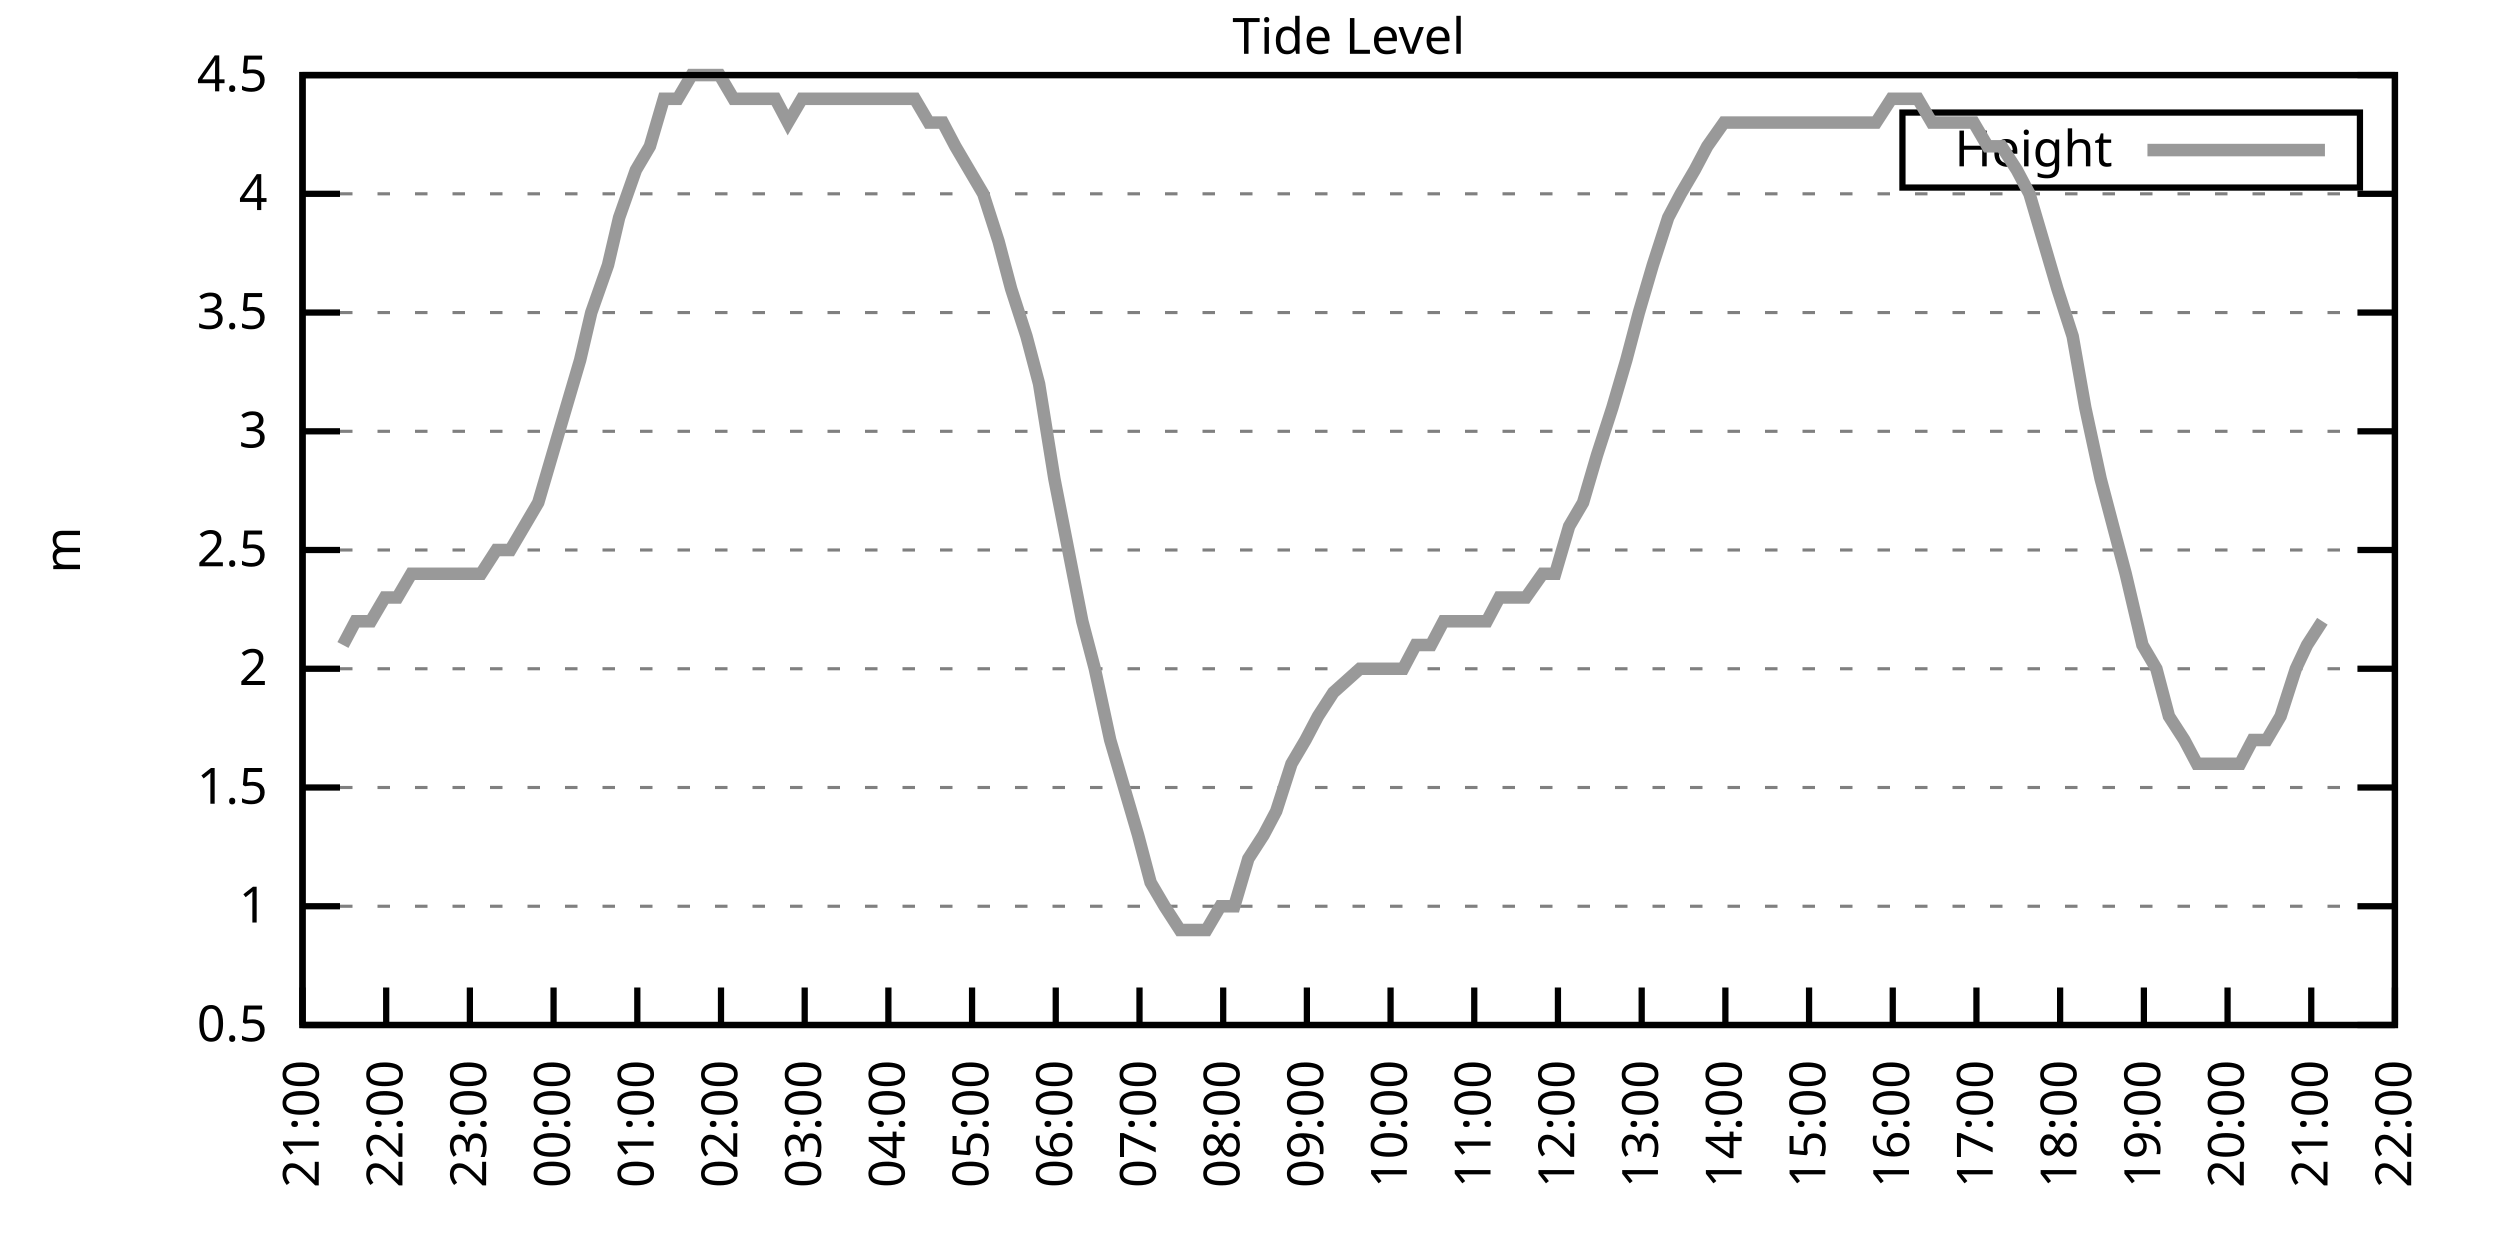
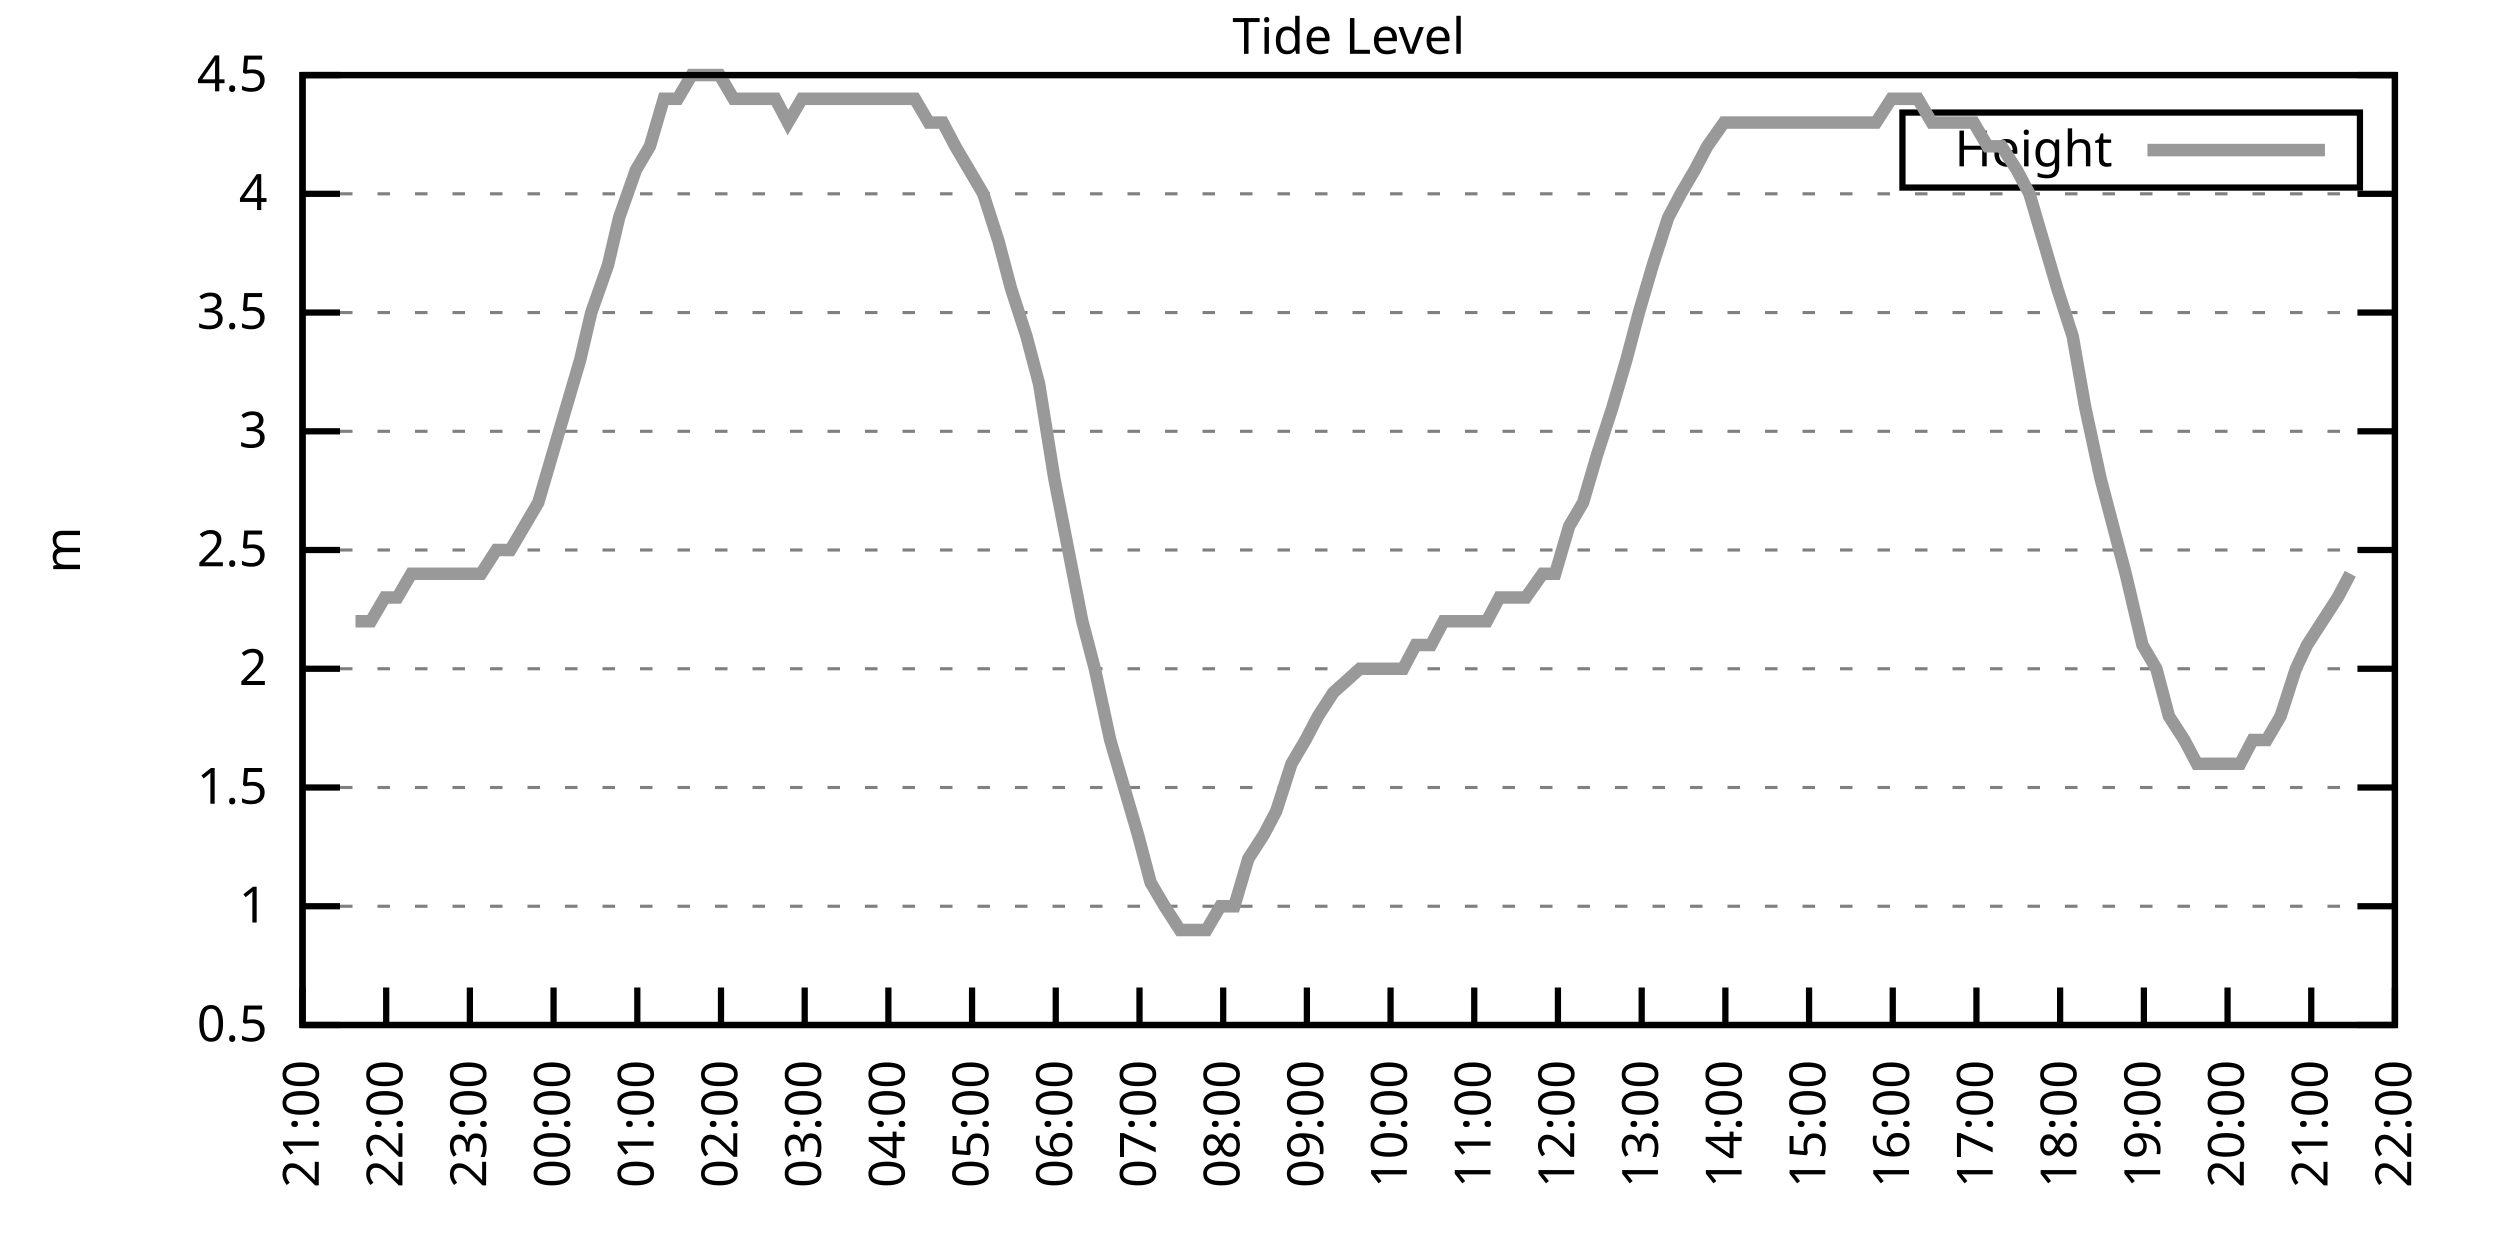
<svg xmlns="http://www.w3.org/2000/svg" xmlns:xlink="http://www.w3.org/1999/xlink" width="400" height="200" viewBox="0 0 400 200">
  <g id="gnuplot_canvas">
    <rect x="0" y="0" width="400" height="200" fill="none" />
    <defs>
      <circle id="gpDot" r="0.5" stroke-width="0.5" stroke="currentColor" />
      <path id="gpPt0" stroke-width="0.333" stroke="currentColor" d="M-1,0 h2 M0,-1 v2" />
      <path id="gpPt1" stroke-width="0.333" stroke="currentColor" d="M-1,-1 L1,1 M1,-1 L-1,1" />
      <path id="gpPt2" stroke-width="0.333" stroke="currentColor" d="M-1,0 L1,0 M0,-1 L0,1 M-1,-1 L1,1 M-1,1 L1,-1" />
      <rect id="gpPt3" stroke-width="0.333" stroke="currentColor" x="-1" y="-1" width="2" height="2" />
      <rect id="gpPt4" stroke-width="0.333" stroke="currentColor" fill="currentColor" x="-1" y="-1" width="2" height="2" />
      <circle id="gpPt5" stroke-width="0.333" stroke="currentColor" cx="0" cy="0" r="1" />
      <use xlink:href="#gpPt5" id="gpPt6" fill="currentColor" stroke="none" />
      <path id="gpPt7" stroke-width="0.333" stroke="currentColor" d="M0,-1.33 L-1.33,0.67 L1.33,0.67 z" />
      <use xlink:href="#gpPt7" id="gpPt8" fill="currentColor" stroke="none" />
      <use xlink:href="#gpPt7" id="gpPt9" stroke="currentColor" transform="rotate(180)" />
      <use xlink:href="#gpPt9" id="gpPt10" fill="currentColor" stroke="none" />
      <use xlink:href="#gpPt3" id="gpPt11" stroke="currentColor" transform="rotate(45)" />
      <use xlink:href="#gpPt11" id="gpPt12" fill="currentColor" stroke="none" />
      <path id="gpPt13" stroke-width="0.333" stroke="currentColor" d="M0,1.330 L1.265,0.411 L0.782,-1.067 L-0.782,-1.076 L-1.265,0.411 z" />
      <use xlink:href="#gpPt13" id="gpPt14" fill="currentColor" stroke="none" />
      <filter id="textbox" filterUnits="objectBoundingBox" x="0" y="0" height="1" width="1">
        <feFlood flood-color="white" flood-opacity="1" result="bgnd" />
        <feComposite in="SourceGraphic" in2="bgnd" operator="atop" />
      </filter>
      <filter id="greybox" filterUnits="objectBoundingBox" x="0" y="0" height="1" width="1">
        <feFlood flood-color="lightgrey" flood-opacity="1" result="grey" />
        <feComposite in="SourceGraphic" in2="grey" operator="atop" />
      </filter>
    </defs>
    <g fill="none" color="white" stroke="currentColor" stroke-width="1.00" stroke-linecap="butt" stroke-linejoin="miter">
</g>
    <g fill="none" color="black" stroke="currentColor" stroke-width="1.00" stroke-linecap="butt" stroke-linejoin="miter">
      <g stroke="none" shape-rendering="crispEdges">
        <polygon fill="rgb(255, 255, 255)" points="48.40,164.00 383.18,164.00 383.18,12.02 48.40,12.02 " />
      </g>
    </g>
    <g fill="none" color="black" stroke="currentColor" stroke-width="1.00" stroke-linecap="butt" stroke-linejoin="miter">
</g>
    <g fill="none" color="black" stroke="black" stroke-width="0.50" stroke-linecap="butt" stroke-linejoin="miter">
</g>
    <g fill="none" color="gray" stroke="currentColor" stroke-width="0.50" stroke-linecap="butt" stroke-linejoin="miter">
      <path stroke="gray" stroke-dasharray="2,4" class="gridline" d="M48.40,164.00 L383.19,164.00  " />
    </g>
    <g fill="none" color="gray" stroke="gray" stroke-width="1.00" stroke-linecap="butt" stroke-linejoin="miter">
</g>
    <g fill="none" color="black" stroke="currentColor" stroke-width="1.00" stroke-linecap="butt" stroke-linejoin="miter">
      <path stroke="black" d="M48.40,164.00 L54.40,164.00 M383.19,164.00 L377.19,164.00  " />
      <g transform="translate(42.80,166.60)" stroke="none" fill="black" font-family="Sans" font-size="8.00" text-anchor="end">
        <text>
          <tspan font-family="Sans"> 0.5</tspan>
        </text>
      </g>
    </g>
    <g fill="none" color="black" stroke="currentColor" stroke-width="1.00" stroke-linecap="butt" stroke-linejoin="miter">
</g>
    <g fill="none" color="black" stroke="black" stroke-width="0.50" stroke-linecap="butt" stroke-linejoin="miter">
</g>
    <g fill="none" color="gray" stroke="currentColor" stroke-width="0.50" stroke-linecap="butt" stroke-linejoin="miter">
      <path stroke="gray" stroke-dasharray="2,4" class="gridline" d="M48.40,145.00 L383.19,145.00  " />
    </g>
    <g fill="none" color="gray" stroke="gray" stroke-width="1.00" stroke-linecap="butt" stroke-linejoin="miter">
</g>
    <g fill="none" color="black" stroke="currentColor" stroke-width="1.00" stroke-linecap="butt" stroke-linejoin="miter">
      <path stroke="black" d="M48.40,145.00 L54.40,145.00 M383.19,145.00 L377.19,145.00  " />
      <g transform="translate(42.80,147.60)" stroke="none" fill="black" font-family="Sans" font-size="8.00" text-anchor="end">
        <text>
          <tspan font-family="Sans"> 1</tspan>
        </text>
      </g>
    </g>
    <g fill="none" color="black" stroke="currentColor" stroke-width="1.00" stroke-linecap="butt" stroke-linejoin="miter">
</g>
    <g fill="none" color="black" stroke="black" stroke-width="0.50" stroke-linecap="butt" stroke-linejoin="miter">
</g>
    <g fill="none" color="gray" stroke="currentColor" stroke-width="0.50" stroke-linecap="butt" stroke-linejoin="miter">
      <path stroke="gray" stroke-dasharray="2,4" class="gridline" d="M48.40,126.00 L383.19,126.00  " />
    </g>
    <g fill="none" color="gray" stroke="gray" stroke-width="1.00" stroke-linecap="butt" stroke-linejoin="miter">
</g>
    <g fill="none" color="black" stroke="currentColor" stroke-width="1.00" stroke-linecap="butt" stroke-linejoin="miter">
      <path stroke="black" d="M48.40,126.00 L54.40,126.00 M383.19,126.00 L377.19,126.00  " />
      <g transform="translate(42.80,128.60)" stroke="none" fill="black" font-family="Sans" font-size="8.00" text-anchor="end">
        <text>
          <tspan font-family="Sans"> 1.5</tspan>
        </text>
      </g>
    </g>
    <g fill="none" color="black" stroke="currentColor" stroke-width="1.00" stroke-linecap="butt" stroke-linejoin="miter">
</g>
    <g fill="none" color="black" stroke="black" stroke-width="0.50" stroke-linecap="butt" stroke-linejoin="miter">
</g>
    <g fill="none" color="gray" stroke="currentColor" stroke-width="0.50" stroke-linecap="butt" stroke-linejoin="miter">
      <path stroke="gray" stroke-dasharray="2,4" class="gridline" d="M48.40,107.00 L383.19,107.00  " />
    </g>
    <g fill="none" color="gray" stroke="gray" stroke-width="1.00" stroke-linecap="butt" stroke-linejoin="miter">
</g>
    <g fill="none" color="black" stroke="currentColor" stroke-width="1.00" stroke-linecap="butt" stroke-linejoin="miter">
      <path stroke="black" d="M48.40,107.00 L54.40,107.00 M383.19,107.00 L377.19,107.00  " />
      <g transform="translate(42.80,109.60)" stroke="none" fill="black" font-family="Sans" font-size="8.00" text-anchor="end">
        <text>
          <tspan font-family="Sans"> 2</tspan>
        </text>
      </g>
    </g>
    <g fill="none" color="black" stroke="currentColor" stroke-width="1.00" stroke-linecap="butt" stroke-linejoin="miter">
</g>
    <g fill="none" color="black" stroke="black" stroke-width="0.50" stroke-linecap="butt" stroke-linejoin="miter">
</g>
    <g fill="none" color="gray" stroke="currentColor" stroke-width="0.50" stroke-linecap="butt" stroke-linejoin="miter">
      <path stroke="gray" stroke-dasharray="2,4" class="gridline" d="M48.40,88.00 L383.19,88.00  " />
    </g>
    <g fill="none" color="gray" stroke="gray" stroke-width="1.00" stroke-linecap="butt" stroke-linejoin="miter">
</g>
    <g fill="none" color="black" stroke="currentColor" stroke-width="1.00" stroke-linecap="butt" stroke-linejoin="miter">
      <path stroke="black" d="M48.40,88.00 L54.40,88.00 M383.19,88.00 L377.19,88.00  " />
      <g transform="translate(42.80,90.60)" stroke="none" fill="black" font-family="Sans" font-size="8.00" text-anchor="end">
        <text>
          <tspan font-family="Sans"> 2.5</tspan>
        </text>
      </g>
    </g>
    <g fill="none" color="black" stroke="currentColor" stroke-width="1.00" stroke-linecap="butt" stroke-linejoin="miter">
</g>
    <g fill="none" color="black" stroke="black" stroke-width="0.50" stroke-linecap="butt" stroke-linejoin="miter">
</g>
    <g fill="none" color="gray" stroke="currentColor" stroke-width="0.50" stroke-linecap="butt" stroke-linejoin="miter">
      <path stroke="gray" stroke-dasharray="2,4" class="gridline" d="M48.40,69.01 L383.19,69.01  " />
    </g>
    <g fill="none" color="gray" stroke="gray" stroke-width="1.00" stroke-linecap="butt" stroke-linejoin="miter">
</g>
    <g fill="none" color="black" stroke="currentColor" stroke-width="1.00" stroke-linecap="butt" stroke-linejoin="miter">
      <path stroke="black" d="M48.40,69.01 L54.40,69.01 M383.19,69.01 L377.19,69.01  " />
      <g transform="translate(42.80,71.61)" stroke="none" fill="black" font-family="Sans" font-size="8.00" text-anchor="end">
        <text>
          <tspan font-family="Sans"> 3</tspan>
        </text>
      </g>
    </g>
    <g fill="none" color="black" stroke="currentColor" stroke-width="1.00" stroke-linecap="butt" stroke-linejoin="miter">
</g>
    <g fill="none" color="black" stroke="black" stroke-width="0.50" stroke-linecap="butt" stroke-linejoin="miter">
</g>
    <g fill="none" color="gray" stroke="currentColor" stroke-width="0.50" stroke-linecap="butt" stroke-linejoin="miter">
      <path stroke="gray" stroke-dasharray="2,4" class="gridline" d="M48.40,50.01 L383.19,50.01  " />
    </g>
    <g fill="none" color="gray" stroke="gray" stroke-width="1.00" stroke-linecap="butt" stroke-linejoin="miter">
</g>
    <g fill="none" color="black" stroke="currentColor" stroke-width="1.00" stroke-linecap="butt" stroke-linejoin="miter">
      <path stroke="black" d="M48.40,50.01 L54.40,50.01 M383.19,50.01 L377.19,50.01  " />
      <g transform="translate(42.80,52.61)" stroke="none" fill="black" font-family="Sans" font-size="8.00" text-anchor="end">
        <text>
          <tspan font-family="Sans"> 3.5</tspan>
        </text>
      </g>
    </g>
    <g fill="none" color="black" stroke="currentColor" stroke-width="1.00" stroke-linecap="butt" stroke-linejoin="miter">
</g>
    <g fill="none" color="black" stroke="black" stroke-width="0.50" stroke-linecap="butt" stroke-linejoin="miter">
</g>
    <g fill="none" color="gray" stroke="currentColor" stroke-width="0.50" stroke-linecap="butt" stroke-linejoin="miter">
      <path stroke="gray" stroke-dasharray="2,4" class="gridline" d="M48.40,31.01 L383.19,31.01  " />
    </g>
    <g fill="none" color="gray" stroke="gray" stroke-width="1.00" stroke-linecap="butt" stroke-linejoin="miter">
</g>
    <g fill="none" color="black" stroke="currentColor" stroke-width="1.00" stroke-linecap="butt" stroke-linejoin="miter">
      <path stroke="black" d="M48.40,31.01 L54.40,31.01 M383.19,31.01 L377.19,31.01  " />
      <g transform="translate(42.80,33.61)" stroke="none" fill="black" font-family="Sans" font-size="8.00" text-anchor="end">
        <text>
          <tspan font-family="Sans"> 4</tspan>
        </text>
      </g>
    </g>
    <g fill="none" color="black" stroke="currentColor" stroke-width="1.00" stroke-linecap="butt" stroke-linejoin="miter">
</g>
    <g fill="none" color="black" stroke="black" stroke-width="0.50" stroke-linecap="butt" stroke-linejoin="miter">
</g>
    <g fill="none" color="gray" stroke="currentColor" stroke-width="0.50" stroke-linecap="butt" stroke-linejoin="miter">
      <path stroke="gray" stroke-dasharray="2,4" class="gridline" d="M48.40,12.01 L383.19,12.01  " />
    </g>
    <g fill="none" color="gray" stroke="gray" stroke-width="1.00" stroke-linecap="butt" stroke-linejoin="miter">
</g>
    <g fill="none" color="black" stroke="currentColor" stroke-width="1.00" stroke-linecap="butt" stroke-linejoin="miter">
      <path stroke="black" d="M48.40,12.01 L54.40,12.01 M383.19,12.01 L377.19,12.01  " />
      <g transform="translate(42.80,14.61)" stroke="none" fill="black" font-family="Sans" font-size="8.00" text-anchor="end">
        <text>
          <tspan font-family="Sans"> 4.5</tspan>
        </text>
      </g>
    </g>
    <g fill="none" color="black" stroke="currentColor" stroke-width="1.00" stroke-linecap="butt" stroke-linejoin="miter">
      <path stroke="black" d="M48.40,164.00 L48.40,158.00  " />
      <g transform="translate(51.00,169.60) rotate(270.00)" stroke="none" fill="black" font-family="Sans" font-size="8.00" text-anchor="end">
        <text>
          <tspan font-family="Sans">21:00</tspan>
        </text>
      </g>
    </g>
    <g fill="none" color="black" stroke="currentColor" stroke-width="1.00" stroke-linecap="butt" stroke-linejoin="miter">
      <path stroke="black" d="M61.79,164.00 L61.79,158.00  " />
      <g transform="translate(64.39,169.60) rotate(270.00)" stroke="none" fill="black" font-family="Sans" font-size="8.00" text-anchor="end">
        <text>
          <tspan font-family="Sans">22:00</tspan>
        </text>
      </g>
    </g>
    <g fill="none" color="black" stroke="currentColor" stroke-width="1.00" stroke-linecap="butt" stroke-linejoin="miter">
      <path stroke="black" d="M75.18,164.00 L75.18,158.00  " />
      <g transform="translate(77.78,169.60) rotate(270.00)" stroke="none" fill="black" font-family="Sans" font-size="8.00" text-anchor="end">
        <text>
          <tspan font-family="Sans">23:00</tspan>
        </text>
      </g>
    </g>
    <g fill="none" color="black" stroke="currentColor" stroke-width="1.00" stroke-linecap="butt" stroke-linejoin="miter">
      <path stroke="black" d="M88.57,164.00 L88.57,158.00  " />
      <g transform="translate(91.17,169.60) rotate(270.00)" stroke="none" fill="black" font-family="Sans" font-size="8.00" text-anchor="end">
        <text>
          <tspan font-family="Sans">00:00</tspan>
        </text>
      </g>
    </g>
    <g fill="none" color="black" stroke="currentColor" stroke-width="1.00" stroke-linecap="butt" stroke-linejoin="miter">
      <path stroke="black" d="M101.97,164.00 L101.97,158.00  " />
      <g transform="translate(104.57,169.60) rotate(270.00)" stroke="none" fill="black" font-family="Sans" font-size="8.00" text-anchor="end">
        <text>
          <tspan font-family="Sans">01:00</tspan>
        </text>
      </g>
    </g>
    <g fill="none" color="black" stroke="currentColor" stroke-width="1.00" stroke-linecap="butt" stroke-linejoin="miter">
      <path stroke="black" d="M115.36,164.00 L115.36,158.00  " />
      <g transform="translate(117.96,169.60) rotate(270.00)" stroke="none" fill="black" font-family="Sans" font-size="8.00" text-anchor="end">
        <text>
          <tspan font-family="Sans">02:00</tspan>
        </text>
      </g>
    </g>
    <g fill="none" color="black" stroke="currentColor" stroke-width="1.00" stroke-linecap="butt" stroke-linejoin="miter">
      <path stroke="black" d="M128.75,164.00 L128.75,158.00  " />
      <g transform="translate(131.35,169.60) rotate(270.00)" stroke="none" fill="black" font-family="Sans" font-size="8.00" text-anchor="end">
        <text>
          <tspan font-family="Sans">03:00</tspan>
        </text>
      </g>
    </g>
    <g fill="none" color="black" stroke="currentColor" stroke-width="1.00" stroke-linecap="butt" stroke-linejoin="miter">
      <path stroke="black" d="M142.14,164.00 L142.14,158.00  " />
      <g transform="translate(144.74,169.60) rotate(270.00)" stroke="none" fill="black" font-family="Sans" font-size="8.00" text-anchor="end">
        <text>
          <tspan font-family="Sans">04:00</tspan>
        </text>
      </g>
    </g>
    <g fill="none" color="black" stroke="currentColor" stroke-width="1.00" stroke-linecap="butt" stroke-linejoin="miter">
      <path stroke="black" d="M155.53,164.00 L155.53,158.00  " />
      <g transform="translate(158.13,169.60) rotate(270.00)" stroke="none" fill="black" font-family="Sans" font-size="8.00" text-anchor="end">
        <text>
          <tspan font-family="Sans">05:00</tspan>
        </text>
      </g>
    </g>
    <g fill="none" color="black" stroke="currentColor" stroke-width="1.00" stroke-linecap="butt" stroke-linejoin="miter">
      <path stroke="black" d="M168.92,164.00 L168.92,158.00  " />
      <g transform="translate(171.52,169.60) rotate(270.00)" stroke="none" fill="black" font-family="Sans" font-size="8.00" text-anchor="end">
        <text>
          <tspan font-family="Sans">06:00</tspan>
        </text>
      </g>
    </g>
    <g fill="none" color="black" stroke="currentColor" stroke-width="1.00" stroke-linecap="butt" stroke-linejoin="miter">
      <path stroke="black" d="M182.32,164.00 L182.32,158.00  " />
      <g transform="translate(184.92,169.60) rotate(270.00)" stroke="none" fill="black" font-family="Sans" font-size="8.00" text-anchor="end">
        <text>
          <tspan font-family="Sans">07:00</tspan>
        </text>
      </g>
    </g>
    <g fill="none" color="black" stroke="currentColor" stroke-width="1.00" stroke-linecap="butt" stroke-linejoin="miter">
      <path stroke="black" d="M195.71,164.00 L195.71,158.00  " />
      <g transform="translate(198.31,169.60) rotate(270.00)" stroke="none" fill="black" font-family="Sans" font-size="8.00" text-anchor="end">
        <text>
          <tspan font-family="Sans">08:00</tspan>
        </text>
      </g>
    </g>
    <g fill="none" color="black" stroke="currentColor" stroke-width="1.00" stroke-linecap="butt" stroke-linejoin="miter">
      <path stroke="black" d="M209.10,164.00 L209.10,158.00  " />
      <g transform="translate(211.70,169.60) rotate(270.00)" stroke="none" fill="black" font-family="Sans" font-size="8.00" text-anchor="end">
        <text>
          <tspan font-family="Sans">09:00</tspan>
        </text>
      </g>
    </g>
    <g fill="none" color="black" stroke="currentColor" stroke-width="1.00" stroke-linecap="butt" stroke-linejoin="miter">
      <path stroke="black" d="M222.49,164.00 L222.49,158.00  " />
      <g transform="translate(225.09,169.60) rotate(270.00)" stroke="none" fill="black" font-family="Sans" font-size="8.00" text-anchor="end">
        <text>
          <tspan font-family="Sans">10:00</tspan>
        </text>
      </g>
    </g>
    <g fill="none" color="black" stroke="currentColor" stroke-width="1.00" stroke-linecap="butt" stroke-linejoin="miter">
      <path stroke="black" d="M235.88,164.00 L235.88,158.00  " />
      <g transform="translate(238.48,169.60) rotate(270.00)" stroke="none" fill="black" font-family="Sans" font-size="8.00" text-anchor="end">
        <text>
          <tspan font-family="Sans">11:00</tspan>
        </text>
      </g>
    </g>
    <g fill="none" color="black" stroke="currentColor" stroke-width="1.00" stroke-linecap="butt" stroke-linejoin="miter">
      <path stroke="black" d="M249.27,164.00 L249.27,158.00  " />
      <g transform="translate(251.87,169.60) rotate(270.00)" stroke="none" fill="black" font-family="Sans" font-size="8.00" text-anchor="end">
        <text>
          <tspan font-family="Sans">12:00</tspan>
        </text>
      </g>
    </g>
    <g fill="none" color="black" stroke="currentColor" stroke-width="1.00" stroke-linecap="butt" stroke-linejoin="miter">
      <path stroke="black" d="M262.67,164.00 L262.67,158.00  " />
      <g transform="translate(265.27,169.60) rotate(270.00)" stroke="none" fill="black" font-family="Sans" font-size="8.00" text-anchor="end">
        <text>
          <tspan font-family="Sans">13:00</tspan>
        </text>
      </g>
    </g>
    <g fill="none" color="black" stroke="currentColor" stroke-width="1.00" stroke-linecap="butt" stroke-linejoin="miter">
      <path stroke="black" d="M276.06,164.00 L276.06,158.00  " />
      <g transform="translate(278.66,169.60) rotate(270.00)" stroke="none" fill="black" font-family="Sans" font-size="8.00" text-anchor="end">
        <text>
          <tspan font-family="Sans">14:00</tspan>
        </text>
      </g>
    </g>
    <g fill="none" color="black" stroke="currentColor" stroke-width="1.00" stroke-linecap="butt" stroke-linejoin="miter">
      <path stroke="black" d="M289.45,164.00 L289.45,158.00  " />
      <g transform="translate(292.05,169.60) rotate(270.00)" stroke="none" fill="black" font-family="Sans" font-size="8.00" text-anchor="end">
        <text>
          <tspan font-family="Sans">15:00</tspan>
        </text>
      </g>
    </g>
    <g fill="none" color="black" stroke="currentColor" stroke-width="1.00" stroke-linecap="butt" stroke-linejoin="miter">
      <path stroke="black" d="M302.84,164.00 L302.84,158.00  " />
      <g transform="translate(305.44,169.60) rotate(270.00)" stroke="none" fill="black" font-family="Sans" font-size="8.00" text-anchor="end">
        <text>
          <tspan font-family="Sans">16:00</tspan>
        </text>
      </g>
    </g>
    <g fill="none" color="black" stroke="currentColor" stroke-width="1.00" stroke-linecap="butt" stroke-linejoin="miter">
      <path stroke="black" d="M316.23,164.00 L316.23,158.00  " />
      <g transform="translate(318.83,169.60) rotate(270.00)" stroke="none" fill="black" font-family="Sans" font-size="8.00" text-anchor="end">
        <text>
          <tspan font-family="Sans">17:00</tspan>
        </text>
      </g>
    </g>
    <g fill="none" color="black" stroke="currentColor" stroke-width="1.00" stroke-linecap="butt" stroke-linejoin="miter">
      <path stroke="black" d="M329.62,164.00 L329.62,158.00  " />
      <g transform="translate(332.22,169.60) rotate(270.00)" stroke="none" fill="black" font-family="Sans" font-size="8.00" text-anchor="end">
        <text>
          <tspan font-family="Sans">18:00</tspan>
        </text>
      </g>
    </g>
    <g fill="none" color="black" stroke="currentColor" stroke-width="1.00" stroke-linecap="butt" stroke-linejoin="miter">
      <path stroke="black" d="M343.02,164.00 L343.02,158.00  " />
      <g transform="translate(345.62,169.60) rotate(270.00)" stroke="none" fill="black" font-family="Sans" font-size="8.00" text-anchor="end">
        <text>
          <tspan font-family="Sans">19:00</tspan>
        </text>
      </g>
    </g>
    <g fill="none" color="black" stroke="currentColor" stroke-width="1.00" stroke-linecap="butt" stroke-linejoin="miter">
      <path stroke="black" d="M356.41,164.00 L356.41,158.00  " />
      <g transform="translate(359.01,169.60) rotate(270.00)" stroke="none" fill="black" font-family="Sans" font-size="8.00" text-anchor="end">
        <text>
          <tspan font-family="Sans">20:00</tspan>
        </text>
      </g>
    </g>
    <g fill="none" color="black" stroke="currentColor" stroke-width="1.00" stroke-linecap="butt" stroke-linejoin="miter">
      <path stroke="black" d="M369.80,164.00 L369.80,158.00  " />
      <g transform="translate(372.40,169.60) rotate(270.00)" stroke="none" fill="black" font-family="Sans" font-size="8.00" text-anchor="end">
        <text>
          <tspan font-family="Sans">21:00</tspan>
        </text>
      </g>
    </g>
    <g fill="none" color="black" stroke="currentColor" stroke-width="1.00" stroke-linecap="butt" stroke-linejoin="miter">
      <path stroke="black" d="M383.19,164.00 L383.19,158.00  " />
      <g transform="translate(385.79,169.60) rotate(270.00)" stroke="none" fill="black" font-family="Sans" font-size="8.00" text-anchor="end">
        <text>
          <tspan font-family="Sans">22:00</tspan>
        </text>
      </g>
    </g>
    <g fill="none" color="black" stroke="currentColor" stroke-width="1.00" stroke-linecap="butt" stroke-linejoin="miter">
</g>
    <g fill="none" color="black" stroke="currentColor" stroke-width="1.00" stroke-linecap="butt" stroke-linejoin="miter">
      <path stroke="black" d="M48.40,12.01 L48.40,164.00 L383.19,164.00 L383.19,12.01 L48.40,12.01 Z  " />
    </g>
    <g fill="none" color="black" stroke="currentColor" stroke-width="1.00" stroke-linecap="butt" stroke-linejoin="miter">
</g>
    <g fill="none" color="black" stroke="currentColor" stroke-width="1.00" stroke-linecap="butt" stroke-linejoin="miter">
      <path stroke="black" d="M304.39,30.01 L304.39,18.01 L377.59,18.01 L377.59,30.01 L304.39,30.01 Z  " />
    </g>
    <g id="Tide_level_plot_1">
      <g fill="none" color="white" stroke="black" stroke-width="2.00" stroke-linecap="butt" stroke-linejoin="miter">
</g>
      <g fill="none" color="black" stroke="currentColor" stroke-width="2.00" stroke-linecap="butt" stroke-linejoin="miter">
        <g transform="translate(337.99,26.61)" stroke="none" fill="black" font-family="Sans" font-size="8.00" text-anchor="end">
          <text>
            <tspan font-family="Sans">Height</tspan>
          </text>
        </g>
      </g>
      <g fill="none" color="black" stroke="currentColor" stroke-width="2.00" stroke-linecap="butt" stroke-linejoin="miter">
-         <path stroke="rgb(153, 153, 153)" d="M343.59,24.01 L371.99,24.01 M54.87,103.20 L56.88,99.40 L59.34,99.40 L61.57,95.60 L63.58,95.60 L65.81,91.80   L68.26,91.80 L70.50,91.80 L72.50,91.80 L74.96,91.80 L76.97,91.80 L79.42,88.00 L81.66,88.00 L83.89,84.21   L86.12,80.41 L88.35,72.81 L90.58,65.21 L92.82,57.61 L94.60,50.01 L97.28,42.41 L99.06,34.81 L101.74,27.21   L103.98,23.41 L106.21,15.81 L108.44,15.81 L110.67,12.01 L112.90,12.01 L115.13,12.01 L117.37,15.81 L119.60,15.81   L121.61,15.81 L124.06,15.81 L126.07,19.61 L128.30,15.81 L130.31,15.81 L132.99,15.81 L135.22,15.81 L137.45,15.81   L139.69,15.81 L141.69,15.81 L143.93,15.81 L146.38,15.81 L148.61,19.61 L150.85,19.61 L152.85,23.41 L157.32,31.01   L159.77,38.61 L161.78,46.21 L164.24,53.81 L166.25,61.41 L168.70,76.61 L170.93,88.00 L173.17,99.40 L175.17,107.00   L177.63,118.40 L179.86,126.00 L182.09,133.60 L184.10,141.20 L186.33,145.00 L188.79,148.80 L190.80,148.80 L193.03,148.80   L195.26,145.00 L197.49,145.00 L199.73,137.40 L202.18,133.60 L204.19,129.80 L206.64,122.20 L208.88,118.40 L210.88,114.60   L213.34,110.80 L217.58,107.00 L220.04,107.00 L222.27,107.00 L224.50,107.00 L226.51,103.20 L228.96,103.20 L230.97,99.40   L233.43,99.40 L235.66,99.40 L237.89,99.40 L239.90,95.60 L242.36,95.60 L244.14,95.60 L246.82,91.80 L248.83,91.80   L251.06,84.21 L253.29,80.41 L255.52,72.81 L257.98,65.21 L260.21,57.61 L262.22,50.01 L264.45,42.41 L266.91,34.81   L268.92,31.01 L271.15,27.21 L273.16,23.41 L275.83,19.61 L278.07,19.61 L280.30,19.61 L282.31,19.61 L284.54,19.61   L286.99,19.61 L289.23,19.61 L291.23,19.61 L293.47,19.61 L295.92,19.61 L298.15,19.61 L300.16,19.61 L302.62,15.81   L304.63,15.81 L306.86,15.81 L309.09,19.61 L311.32,19.61 L313.78,19.61 L315.79,19.61 L318.02,23.41 L320.25,23.41   L322.70,27.21 L324.71,31.01 L326.95,38.61 L329.18,46.21 L331.63,53.81 L333.64,65.21 L336.10,76.61 L338.10,84.21   L340.11,91.80 L342.79,103.20 L345.02,107.00 L347.03,114.60 L349.49,118.40 L351.50,122.20 L353.95,122.20 L355.96,122.20   L358.42,122.20 L360.42,118.40 L362.66,118.40 L364.89,114.60 L367.34,107.00 L369.13,103.20 L371.58,99.40  " />
+         <path stroke="rgb(153, 153, 153)" d="M343.59,24.01 L371.99,24.01 M56.88,99.40 L59.34,99.40 L61.57,95.60 L63.58,95.60 L65.81,91.80 L68.26,91.80   L70.50,91.80 L72.50,91.80 L74.96,91.80 L76.97,91.80 L79.42,88.00 L81.66,88.00 L83.89,84.21 L86.12,80.41   L88.35,72.81 L90.58,65.21 L92.82,57.61 L94.60,50.01 L97.28,42.41 L99.06,34.81 L101.74,27.21 L103.98,23.41   L106.21,15.81 L108.44,15.81 L110.67,12.01 L112.90,12.01 L115.13,12.01 L117.37,15.81 L119.60,15.81 L121.61,15.81   L124.06,15.81 L126.07,19.61 L128.30,15.81 L130.31,15.81 L132.99,15.81 L135.22,15.81 L137.45,15.81 L139.69,15.81   L141.69,15.81 L143.93,15.81 L146.38,15.81 L148.61,19.61 L150.85,19.61 L152.85,23.41 L157.32,31.01 L159.77,38.61   L161.78,46.21 L164.24,53.81 L166.25,61.41 L168.70,76.61 L170.93,88.00 L173.17,99.40 L175.17,107.00 L177.63,118.40   L179.86,126.00 L182.09,133.60 L184.10,141.20 L186.33,145.00 L188.79,148.80 L190.80,148.80 L193.03,148.80 L195.26,145.00   L197.49,145.00 L199.73,137.40 L202.18,133.60 L204.19,129.80 L206.64,122.20 L208.88,118.40 L210.88,114.60 L213.34,110.80   L217.58,107.00 L220.04,107.00 L222.27,107.00 L224.50,107.00 L226.51,103.20 L228.96,103.20 L230.97,99.40 L233.43,99.40   L235.66,99.40 L237.89,99.40 L239.90,95.60 L242.36,95.60 L244.14,95.60 L246.82,91.80 L248.83,91.80 L251.06,84.21   L253.29,80.41 L255.52,72.81 L257.98,65.21 L260.21,57.61 L262.22,50.01 L264.45,42.41 L266.91,34.81 L268.92,31.01   L271.15,27.21 L273.16,23.41 L275.83,19.61 L278.07,19.61 L280.30,19.61 L282.31,19.61 L284.54,19.61 L286.99,19.61   L289.23,19.61 L291.23,19.61 L293.47,19.61 L295.92,19.61 L298.15,19.61 L300.16,19.61 L302.62,15.81 L304.63,15.81   L306.86,15.81 L309.09,19.61 L311.32,19.61 L313.78,19.61 L315.79,19.61 L318.02,23.41 L320.25,23.41 L322.70,27.21   L324.71,31.01 L326.95,38.61 L329.18,46.21 L331.63,53.81 L333.64,65.21 L336.10,76.61 L338.10,84.21 L340.11,91.80   L342.79,103.20 L345.02,107.00 L347.03,114.60 L349.49,118.40 L351.50,122.20 L353.95,122.20 L355.96,122.20 L358.42,122.20   L360.42,118.40 L362.66,118.40 L364.89,114.60 L367.34,107.00 L369.13,103.20 L371.58,99.40 L374.04,95.60 L376.05,91.80    " />
      </g>
    </g>
    <g fill="none" color="black" stroke="currentColor" stroke-width="2.00" stroke-linecap="butt" stroke-linejoin="miter">
</g>
    <g fill="none" color="black" stroke="black" stroke-width="1.00" stroke-linecap="butt" stroke-linejoin="miter">
</g>
    <g fill="none" color="black" stroke="currentColor" stroke-width="1.00" stroke-linecap="butt" stroke-linejoin="miter">
      <path stroke="black" d="M48.40,12.01 L48.40,164.00 L383.19,164.00 L383.19,12.01 L48.40,12.01 Z  " />
      <g transform="translate(12.80,88.01) rotate(270.00)" stroke="none" fill="black" font-family="Sans" font-size="8.00" text-anchor="middle">
        <text>
          <tspan font-family="Sans">m</tspan>
        </text>
      </g>
    </g>
    <g fill="none" color="black" stroke="currentColor" stroke-width="1.00" stroke-linecap="butt" stroke-linejoin="miter">
</g>
    <g fill="none" color="black" stroke="currentColor" stroke-width="1.00" stroke-linecap="butt" stroke-linejoin="miter">
      <g transform="translate(215.79,8.61)" stroke="none" fill="black" font-family="Sans" font-size="8.00" text-anchor="middle">
        <text>
          <tspan font-family="Sans">Tide Level</tspan>
        </text>
      </g>
    </g>
    <g fill="none" color="black" stroke="currentColor" stroke-width="1.00" stroke-linecap="butt" stroke-linejoin="miter">
</g>
  </g>
</svg>
